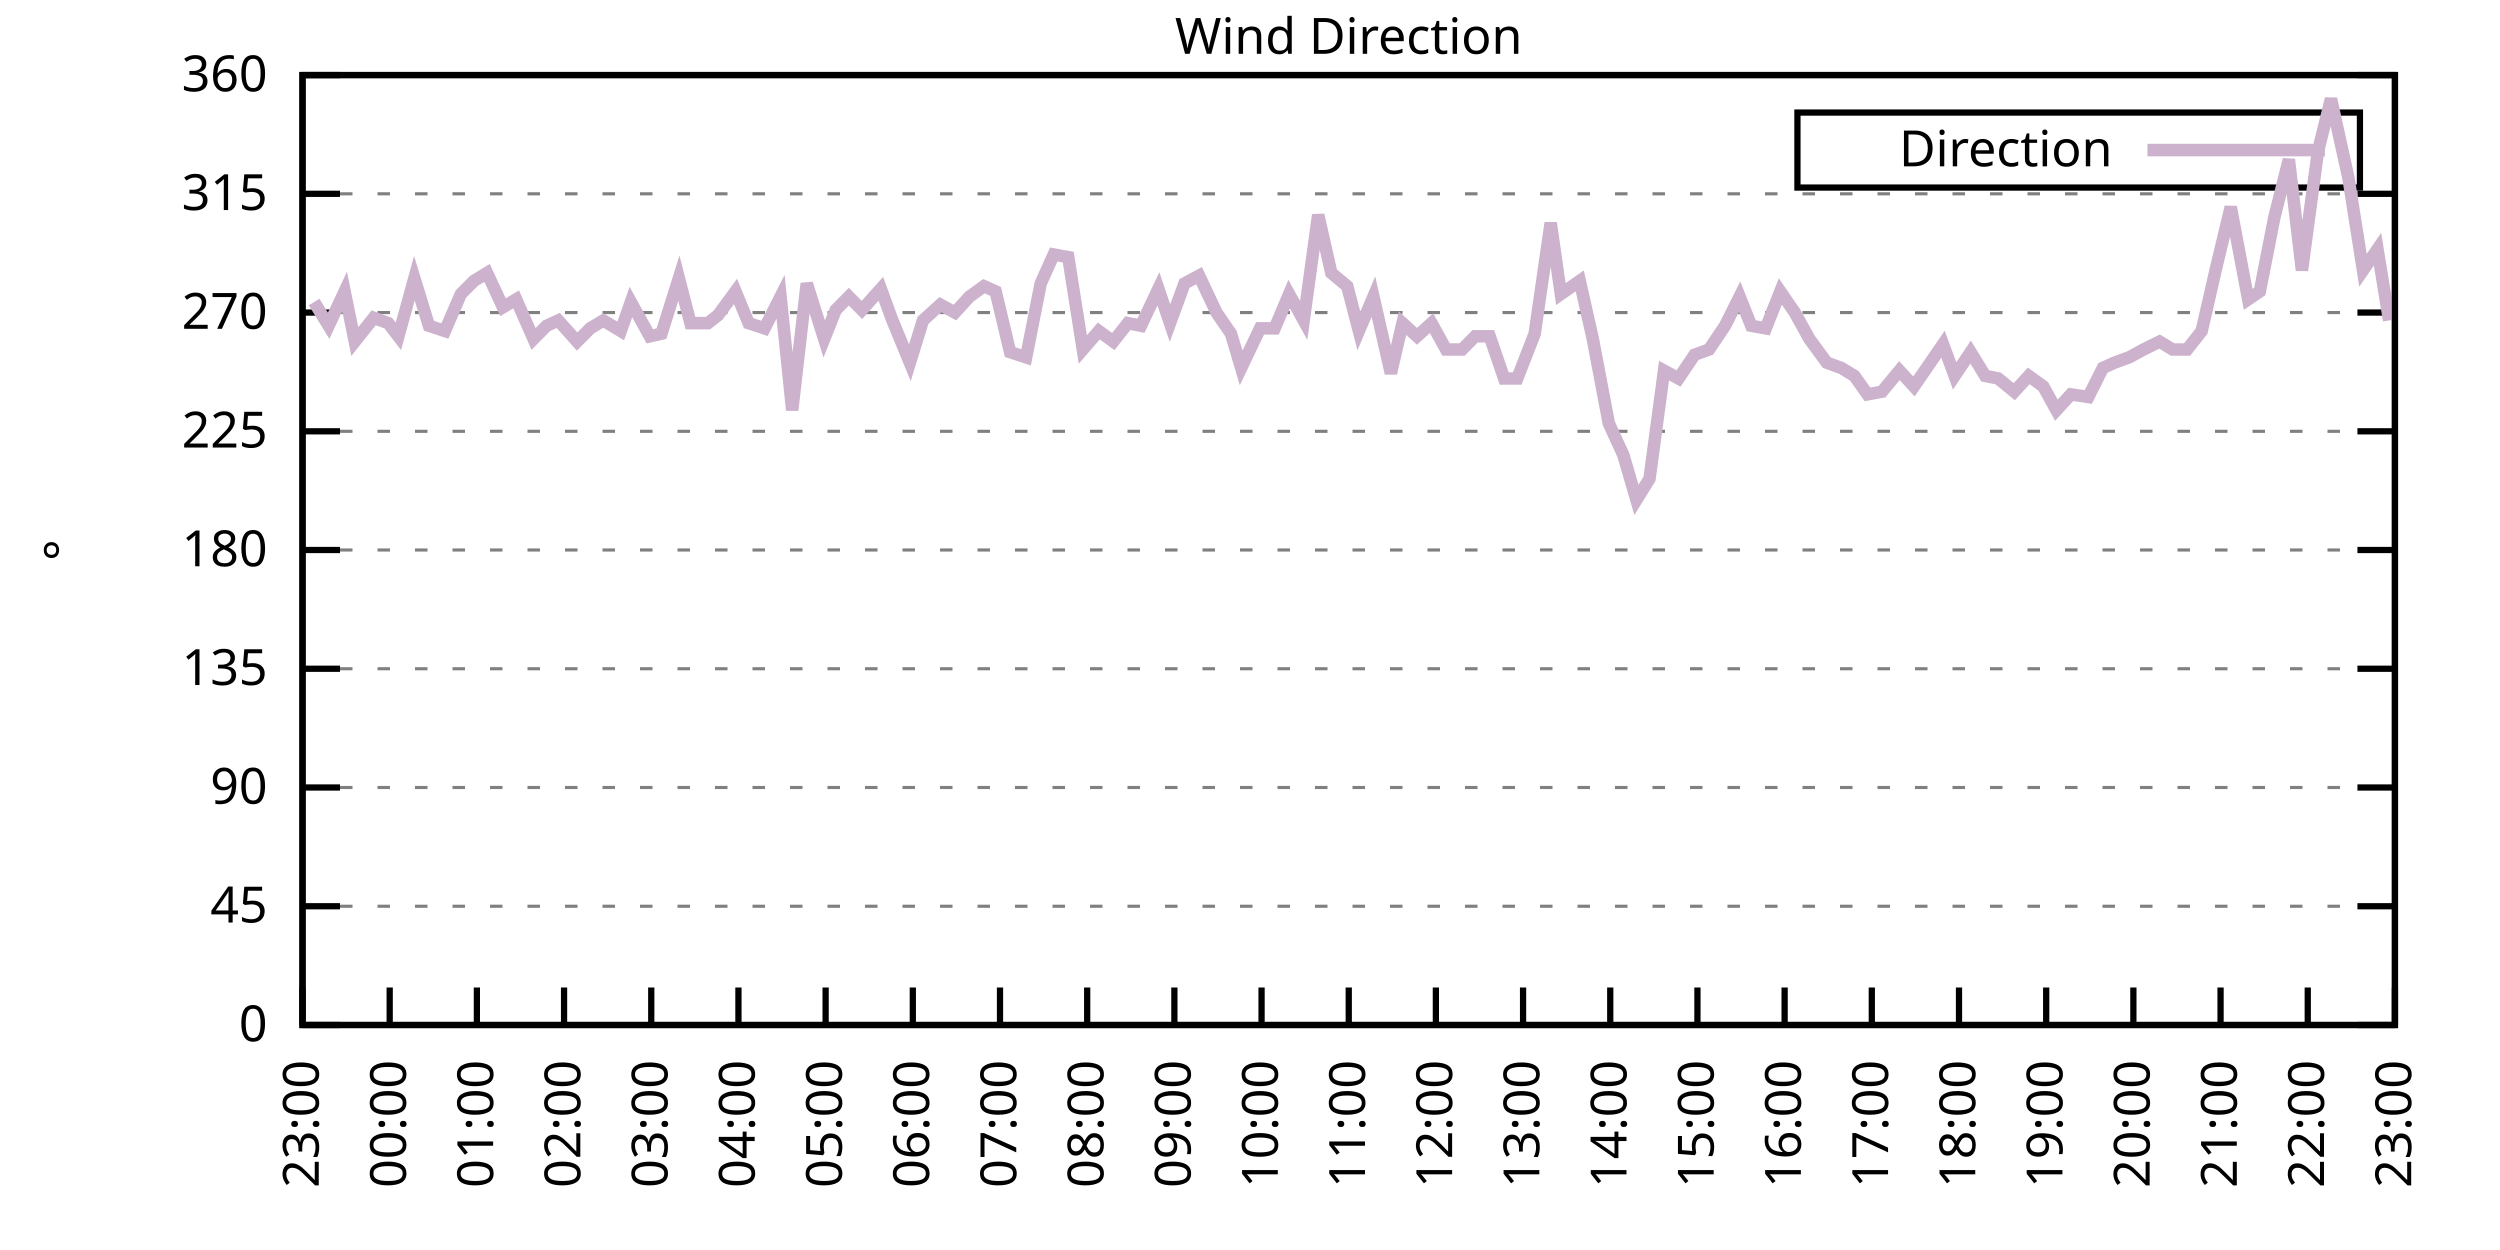
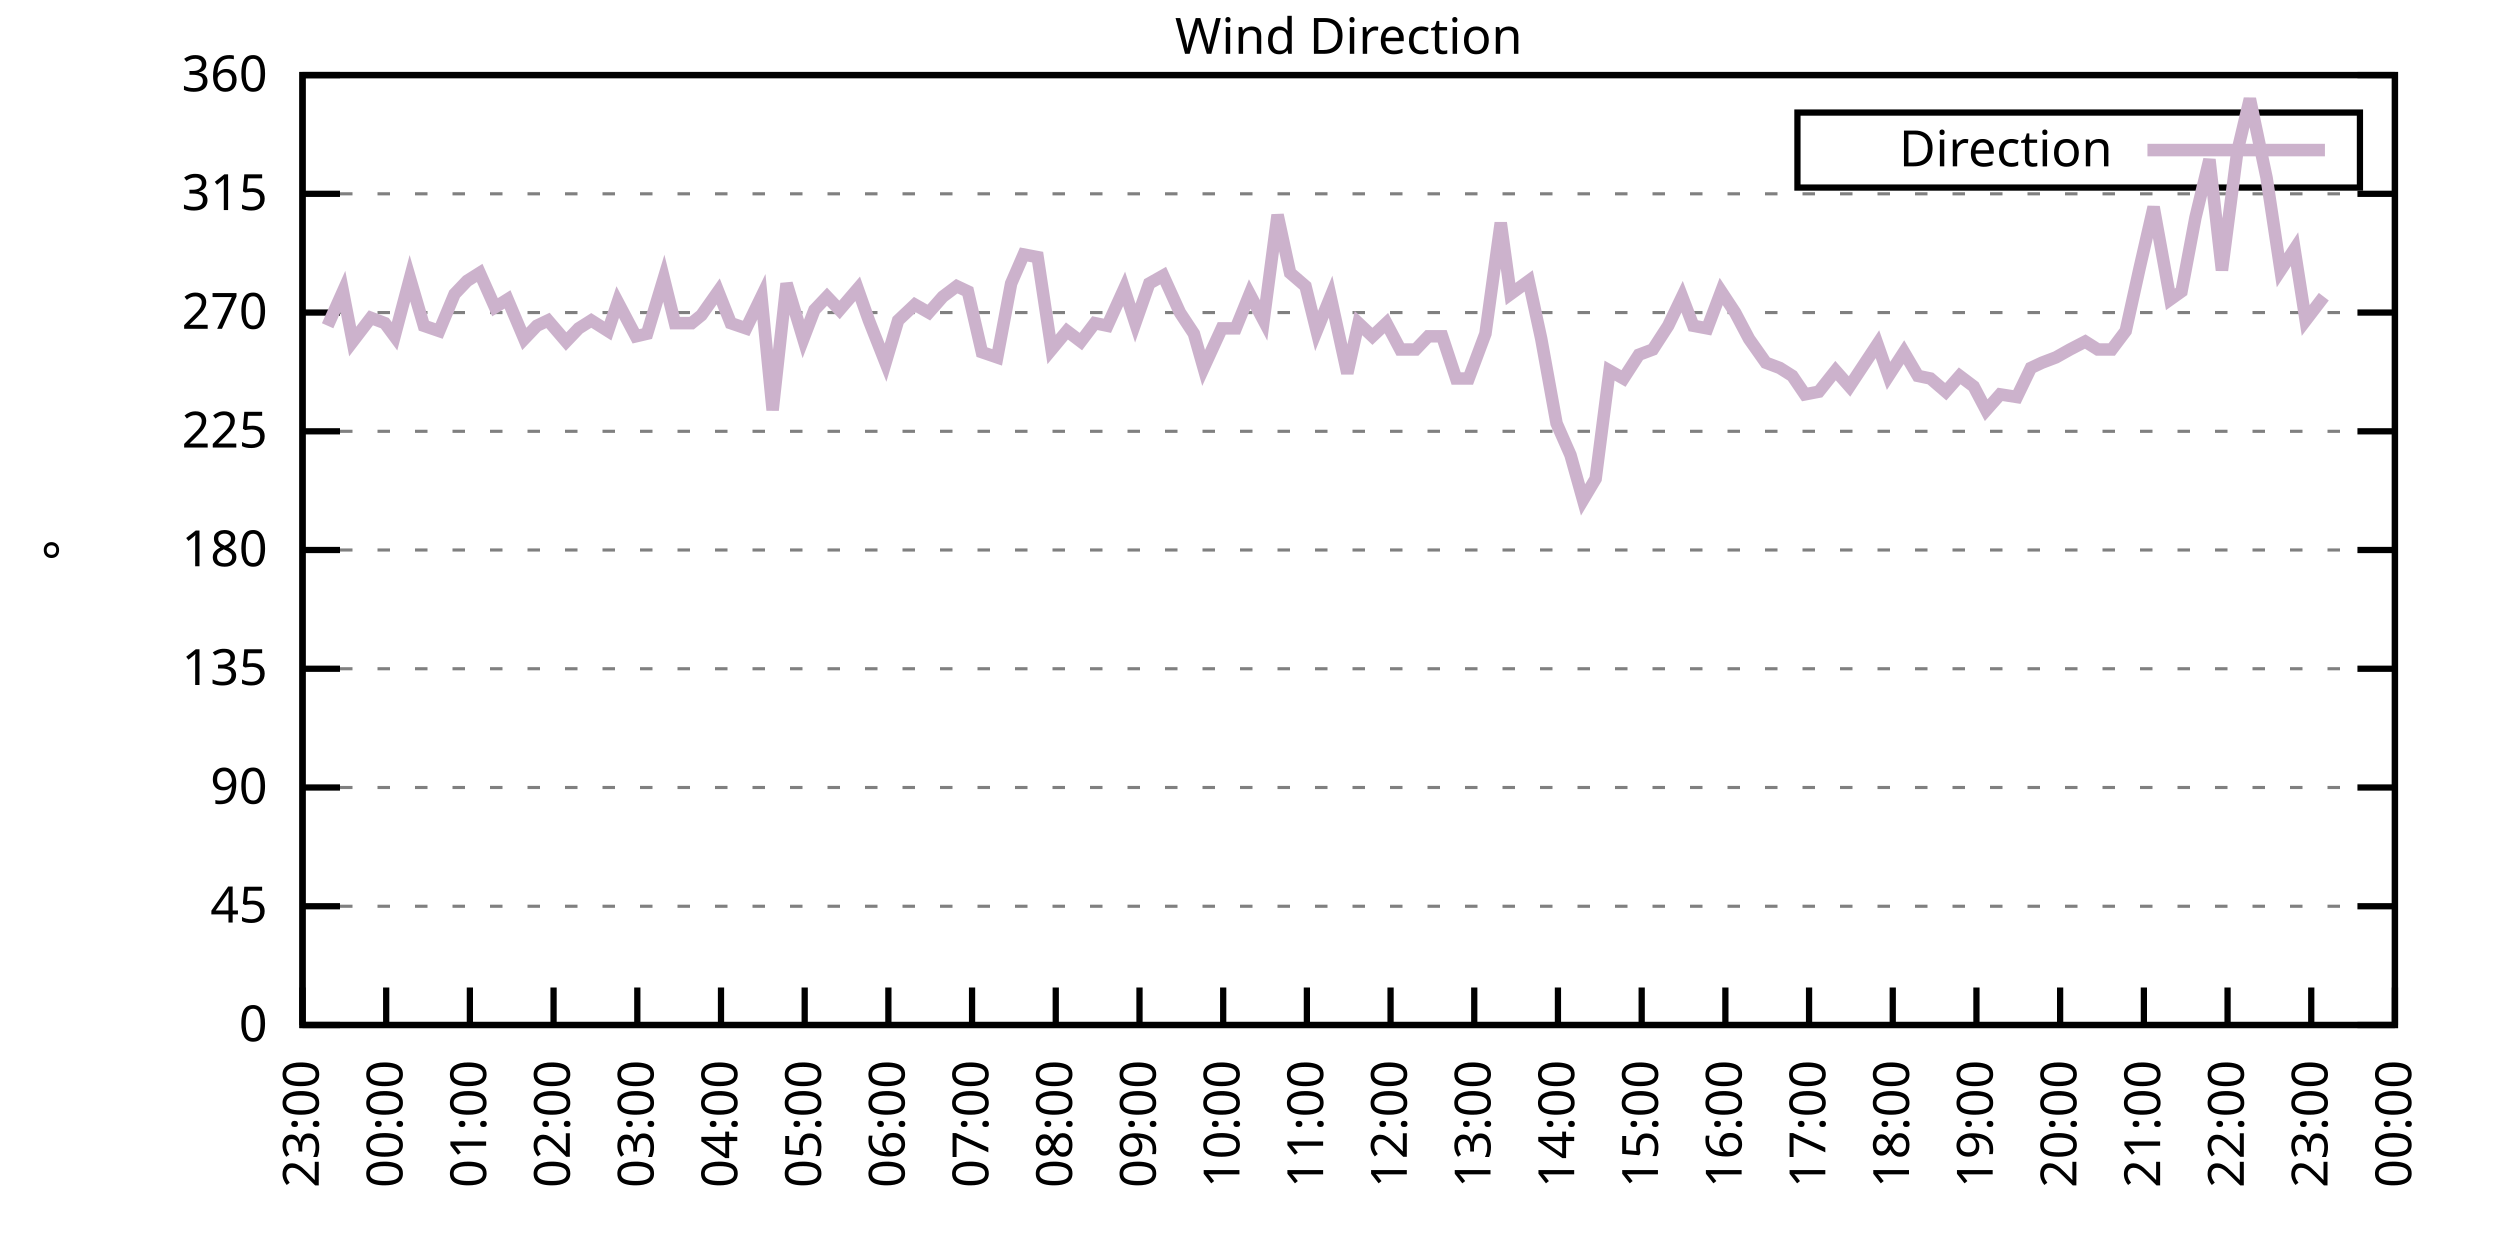
<svg xmlns="http://www.w3.org/2000/svg" xmlns:xlink="http://www.w3.org/1999/xlink" width="400" height="200" viewBox="0 0 400 200">
  <g id="gnuplot_canvas">
    <rect x="0" y="0" width="400" height="200" fill="none" />
    <defs>
      <circle id="gpDot" r="0.5" stroke-width="0.5" stroke="currentColor" />
      <path id="gpPt0" stroke-width="0.333" stroke="currentColor" d="M-1,0 h2 M0,-1 v2" />
      <path id="gpPt1" stroke-width="0.333" stroke="currentColor" d="M-1,-1 L1,1 M1,-1 L-1,1" />
      <path id="gpPt2" stroke-width="0.333" stroke="currentColor" d="M-1,0 L1,0 M0,-1 L0,1 M-1,-1 L1,1 M-1,1 L1,-1" />
      <rect id="gpPt3" stroke-width="0.333" stroke="currentColor" x="-1" y="-1" width="2" height="2" />
      <rect id="gpPt4" stroke-width="0.333" stroke="currentColor" fill="currentColor" x="-1" y="-1" width="2" height="2" />
      <circle id="gpPt5" stroke-width="0.333" stroke="currentColor" cx="0" cy="0" r="1" />
      <use xlink:href="#gpPt5" id="gpPt6" fill="currentColor" stroke="none" />
      <path id="gpPt7" stroke-width="0.333" stroke="currentColor" d="M0,-1.33 L-1.33,0.67 L1.33,0.67 z" />
      <use xlink:href="#gpPt7" id="gpPt8" fill="currentColor" stroke="none" />
      <use xlink:href="#gpPt7" id="gpPt9" stroke="currentColor" transform="rotate(180)" />
      <use xlink:href="#gpPt9" id="gpPt10" fill="currentColor" stroke="none" />
      <use xlink:href="#gpPt3" id="gpPt11" stroke="currentColor" transform="rotate(45)" />
      <use xlink:href="#gpPt11" id="gpPt12" fill="currentColor" stroke="none" />
      <path id="gpPt13" stroke-width="0.333" stroke="currentColor" d="M0,1.330 L1.265,0.411 L0.782,-1.067 L-0.782,-1.076 L-1.265,0.411 z" />
      <use xlink:href="#gpPt13" id="gpPt14" fill="currentColor" stroke="none" />
      <filter id="textbox" filterUnits="objectBoundingBox" x="0" y="0" height="1" width="1">
        <feFlood flood-color="white" flood-opacity="1" result="bgnd" />
        <feComposite in="SourceGraphic" in2="bgnd" operator="atop" />
      </filter>
      <filter id="greybox" filterUnits="objectBoundingBox" x="0" y="0" height="1" width="1">
        <feFlood flood-color="lightgrey" flood-opacity="1" result="grey" />
        <feComposite in="SourceGraphic" in2="grey" operator="atop" />
      </filter>
    </defs>
    <g fill="none" color="white" stroke="currentColor" stroke-width="1.00" stroke-linecap="butt" stroke-linejoin="miter">
</g>
    <g fill="none" color="black" stroke="currentColor" stroke-width="1.00" stroke-linecap="butt" stroke-linejoin="miter">
      <g stroke="none" shape-rendering="crispEdges">
        <polygon fill="rgb(255, 255, 255)" points="48.40,164.00 383.18,164.00 383.18,12.02 48.40,12.02 " />
      </g>
    </g>
    <g fill="none" color="black" stroke="currentColor" stroke-width="1.00" stroke-linecap="butt" stroke-linejoin="miter">
</g>
    <g fill="none" color="black" stroke="black" stroke-width="0.50" stroke-linecap="butt" stroke-linejoin="miter">
</g>
    <g fill="none" color="gray" stroke="currentColor" stroke-width="0.50" stroke-linecap="butt" stroke-linejoin="miter">
      <path stroke="gray" stroke-dasharray="2,4" class="gridline" d="M48.40,164.00 L383.19,164.00  " />
    </g>
    <g fill="none" color="gray" stroke="gray" stroke-width="1.00" stroke-linecap="butt" stroke-linejoin="miter">
</g>
    <g fill="none" color="black" stroke="currentColor" stroke-width="1.00" stroke-linecap="butt" stroke-linejoin="miter">
      <path stroke="black" d="M48.40,164.00 L54.40,164.00 M383.19,164.00 L377.19,164.00  " />
      <g transform="translate(42.80,166.60)" stroke="none" fill="black" font-family="Sans" font-size="8.00" text-anchor="end">
        <text>
          <tspan font-family="Sans"> 0</tspan>
        </text>
      </g>
    </g>
    <g fill="none" color="black" stroke="currentColor" stroke-width="1.00" stroke-linecap="butt" stroke-linejoin="miter">
</g>
    <g fill="none" color="black" stroke="black" stroke-width="0.50" stroke-linecap="butt" stroke-linejoin="miter">
</g>
    <g fill="none" color="gray" stroke="currentColor" stroke-width="0.50" stroke-linecap="butt" stroke-linejoin="miter">
      <path stroke="gray" stroke-dasharray="2,4" class="gridline" d="M48.40,145.00 L383.19,145.00  " />
    </g>
    <g fill="none" color="gray" stroke="gray" stroke-width="1.00" stroke-linecap="butt" stroke-linejoin="miter">
</g>
    <g fill="none" color="black" stroke="currentColor" stroke-width="1.00" stroke-linecap="butt" stroke-linejoin="miter">
      <path stroke="black" d="M48.40,145.00 L54.40,145.00 M383.19,145.00 L377.19,145.00  " />
      <g transform="translate(42.80,147.60)" stroke="none" fill="black" font-family="Sans" font-size="8.00" text-anchor="end">
        <text>
          <tspan font-family="Sans"> 45</tspan>
        </text>
      </g>
    </g>
    <g fill="none" color="black" stroke="currentColor" stroke-width="1.00" stroke-linecap="butt" stroke-linejoin="miter">
</g>
    <g fill="none" color="black" stroke="black" stroke-width="0.50" stroke-linecap="butt" stroke-linejoin="miter">
</g>
    <g fill="none" color="gray" stroke="currentColor" stroke-width="0.50" stroke-linecap="butt" stroke-linejoin="miter">
      <path stroke="gray" stroke-dasharray="2,4" class="gridline" d="M48.40,126.00 L383.19,126.00  " />
    </g>
    <g fill="none" color="gray" stroke="gray" stroke-width="1.00" stroke-linecap="butt" stroke-linejoin="miter">
</g>
    <g fill="none" color="black" stroke="currentColor" stroke-width="1.00" stroke-linecap="butt" stroke-linejoin="miter">
      <path stroke="black" d="M48.40,126.00 L54.40,126.00 M383.19,126.00 L377.19,126.00  " />
      <g transform="translate(42.80,128.60)" stroke="none" fill="black" font-family="Sans" font-size="8.00" text-anchor="end">
        <text>
          <tspan font-family="Sans"> 90</tspan>
        </text>
      </g>
    </g>
    <g fill="none" color="black" stroke="currentColor" stroke-width="1.00" stroke-linecap="butt" stroke-linejoin="miter">
</g>
    <g fill="none" color="black" stroke="black" stroke-width="0.50" stroke-linecap="butt" stroke-linejoin="miter">
</g>
    <g fill="none" color="gray" stroke="currentColor" stroke-width="0.50" stroke-linecap="butt" stroke-linejoin="miter">
      <path stroke="gray" stroke-dasharray="2,4" class="gridline" d="M48.40,107.00 L383.19,107.00  " />
    </g>
    <g fill="none" color="gray" stroke="gray" stroke-width="1.00" stroke-linecap="butt" stroke-linejoin="miter">
</g>
    <g fill="none" color="black" stroke="currentColor" stroke-width="1.00" stroke-linecap="butt" stroke-linejoin="miter">
      <path stroke="black" d="M48.40,107.00 L54.40,107.00 M383.19,107.00 L377.19,107.00  " />
      <g transform="translate(42.80,109.60)" stroke="none" fill="black" font-family="Sans" font-size="8.00" text-anchor="end">
        <text>
          <tspan font-family="Sans"> 135</tspan>
        </text>
      </g>
    </g>
    <g fill="none" color="black" stroke="currentColor" stroke-width="1.00" stroke-linecap="butt" stroke-linejoin="miter">
</g>
    <g fill="none" color="black" stroke="black" stroke-width="0.50" stroke-linecap="butt" stroke-linejoin="miter">
</g>
    <g fill="none" color="gray" stroke="currentColor" stroke-width="0.50" stroke-linecap="butt" stroke-linejoin="miter">
      <path stroke="gray" stroke-dasharray="2,4" class="gridline" d="M48.40,88.00 L383.19,88.00  " />
    </g>
    <g fill="none" color="gray" stroke="gray" stroke-width="1.00" stroke-linecap="butt" stroke-linejoin="miter">
</g>
    <g fill="none" color="black" stroke="currentColor" stroke-width="1.00" stroke-linecap="butt" stroke-linejoin="miter">
      <path stroke="black" d="M48.40,88.00 L54.40,88.00 M383.19,88.00 L377.19,88.00  " />
      <g transform="translate(42.80,90.60)" stroke="none" fill="black" font-family="Sans" font-size="8.00" text-anchor="end">
        <text>
          <tspan font-family="Sans"> 180</tspan>
        </text>
      </g>
    </g>
    <g fill="none" color="black" stroke="currentColor" stroke-width="1.00" stroke-linecap="butt" stroke-linejoin="miter">
</g>
    <g fill="none" color="black" stroke="black" stroke-width="0.50" stroke-linecap="butt" stroke-linejoin="miter">
</g>
    <g fill="none" color="gray" stroke="currentColor" stroke-width="0.50" stroke-linecap="butt" stroke-linejoin="miter">
      <path stroke="gray" stroke-dasharray="2,4" class="gridline" d="M48.40,69.01 L383.19,69.01  " />
    </g>
    <g fill="none" color="gray" stroke="gray" stroke-width="1.00" stroke-linecap="butt" stroke-linejoin="miter">
</g>
    <g fill="none" color="black" stroke="currentColor" stroke-width="1.00" stroke-linecap="butt" stroke-linejoin="miter">
      <path stroke="black" d="M48.40,69.01 L54.40,69.01 M383.19,69.01 L377.19,69.01  " />
      <g transform="translate(42.80,71.61)" stroke="none" fill="black" font-family="Sans" font-size="8.00" text-anchor="end">
        <text>
          <tspan font-family="Sans"> 225</tspan>
        </text>
      </g>
    </g>
    <g fill="none" color="black" stroke="currentColor" stroke-width="1.00" stroke-linecap="butt" stroke-linejoin="miter">
</g>
    <g fill="none" color="black" stroke="black" stroke-width="0.50" stroke-linecap="butt" stroke-linejoin="miter">
</g>
    <g fill="none" color="gray" stroke="currentColor" stroke-width="0.50" stroke-linecap="butt" stroke-linejoin="miter">
      <path stroke="gray" stroke-dasharray="2,4" class="gridline" d="M48.40,50.01 L383.19,50.01  " />
    </g>
    <g fill="none" color="gray" stroke="gray" stroke-width="1.00" stroke-linecap="butt" stroke-linejoin="miter">
</g>
    <g fill="none" color="black" stroke="currentColor" stroke-width="1.00" stroke-linecap="butt" stroke-linejoin="miter">
      <path stroke="black" d="M48.40,50.01 L54.40,50.01 M383.19,50.01 L377.19,50.01  " />
      <g transform="translate(42.80,52.61)" stroke="none" fill="black" font-family="Sans" font-size="8.00" text-anchor="end">
        <text>
          <tspan font-family="Sans"> 270</tspan>
        </text>
      </g>
    </g>
    <g fill="none" color="black" stroke="currentColor" stroke-width="1.00" stroke-linecap="butt" stroke-linejoin="miter">
</g>
    <g fill="none" color="black" stroke="black" stroke-width="0.50" stroke-linecap="butt" stroke-linejoin="miter">
</g>
    <g fill="none" color="gray" stroke="currentColor" stroke-width="0.50" stroke-linecap="butt" stroke-linejoin="miter">
      <path stroke="gray" stroke-dasharray="2,4" class="gridline" d="M48.40,31.01 L383.19,31.01  " />
    </g>
    <g fill="none" color="gray" stroke="gray" stroke-width="1.00" stroke-linecap="butt" stroke-linejoin="miter">
</g>
    <g fill="none" color="black" stroke="currentColor" stroke-width="1.00" stroke-linecap="butt" stroke-linejoin="miter">
      <path stroke="black" d="M48.40,31.01 L54.40,31.01 M383.19,31.01 L377.19,31.01  " />
      <g transform="translate(42.80,33.61)" stroke="none" fill="black" font-family="Sans" font-size="8.00" text-anchor="end">
        <text>
          <tspan font-family="Sans"> 315</tspan>
        </text>
      </g>
    </g>
    <g fill="none" color="black" stroke="currentColor" stroke-width="1.00" stroke-linecap="butt" stroke-linejoin="miter">
</g>
    <g fill="none" color="black" stroke="black" stroke-width="0.50" stroke-linecap="butt" stroke-linejoin="miter">
</g>
    <g fill="none" color="gray" stroke="currentColor" stroke-width="0.50" stroke-linecap="butt" stroke-linejoin="miter">
      <path stroke="gray" stroke-dasharray="2,4" class="gridline" d="M48.40,12.01 L383.19,12.01  " />
    </g>
    <g fill="none" color="gray" stroke="gray" stroke-width="1.00" stroke-linecap="butt" stroke-linejoin="miter">
</g>
    <g fill="none" color="black" stroke="currentColor" stroke-width="1.00" stroke-linecap="butt" stroke-linejoin="miter">
      <path stroke="black" d="M48.40,12.01 L54.40,12.01 M383.19,12.01 L377.19,12.01  " />
      <g transform="translate(42.80,14.61)" stroke="none" fill="black" font-family="Sans" font-size="8.00" text-anchor="end">
        <text>
          <tspan font-family="Sans"> 360</tspan>
        </text>
      </g>
    </g>
    <g fill="none" color="black" stroke="currentColor" stroke-width="1.00" stroke-linecap="butt" stroke-linejoin="miter">
      <path stroke="black" d="M48.40,164.00 L48.40,158.00  " />
      <g transform="translate(51.00,169.60) rotate(270.00)" stroke="none" fill="black" font-family="Sans" font-size="8.00" text-anchor="end">
        <text>
          <tspan font-family="Sans">23:00</tspan>
        </text>
      </g>
    </g>
    <g fill="none" color="black" stroke="currentColor" stroke-width="1.00" stroke-linecap="butt" stroke-linejoin="miter">
-       <path stroke="black" d="M62.35,164.00 L62.35,158.00  " />
-       <g transform="translate(64.95,169.60) rotate(270.00)" stroke="none" fill="black" font-family="Sans" font-size="8.00" text-anchor="end">
+       <path stroke="black" d="M61.79,164.00 L61.79,158.00  " />
+       <g transform="translate(64.39,169.60) rotate(270.00)" stroke="none" fill="black" font-family="Sans" font-size="8.00" text-anchor="end">
        <text>
          <tspan font-family="Sans">00:00</tspan>
        </text>
      </g>
    </g>
    <g fill="none" color="black" stroke="currentColor" stroke-width="1.00" stroke-linecap="butt" stroke-linejoin="miter">
-       <path stroke="black" d="M76.30,164.00 L76.30,158.00  " />
-       <g transform="translate(78.90,169.60) rotate(270.00)" stroke="none" fill="black" font-family="Sans" font-size="8.00" text-anchor="end">
+       <path stroke="black" d="M75.18,164.00 L75.18,158.00  " />
+       <g transform="translate(77.78,169.60) rotate(270.00)" stroke="none" fill="black" font-family="Sans" font-size="8.00" text-anchor="end">
        <text>
          <tspan font-family="Sans">01:00</tspan>
        </text>
      </g>
    </g>
    <g fill="none" color="black" stroke="currentColor" stroke-width="1.00" stroke-linecap="butt" stroke-linejoin="miter">
-       <path stroke="black" d="M90.25,164.00 L90.25,158.00  " />
-       <g transform="translate(92.85,169.60) rotate(270.00)" stroke="none" fill="black" font-family="Sans" font-size="8.00" text-anchor="end">
+       <path stroke="black" d="M88.57,164.00 L88.57,158.00  " />
+       <g transform="translate(91.17,169.60) rotate(270.00)" stroke="none" fill="black" font-family="Sans" font-size="8.00" text-anchor="end">
        <text>
          <tspan font-family="Sans">02:00</tspan>
        </text>
      </g>
    </g>
    <g fill="none" color="black" stroke="currentColor" stroke-width="1.00" stroke-linecap="butt" stroke-linejoin="miter">
-       <path stroke="black" d="M104.20,164.00 L104.20,158.00  " />
-       <g transform="translate(106.80,169.60) rotate(270.00)" stroke="none" fill="black" font-family="Sans" font-size="8.00" text-anchor="end">
+       <path stroke="black" d="M101.97,164.00 L101.97,158.00  " />
+       <g transform="translate(104.57,169.60) rotate(270.00)" stroke="none" fill="black" font-family="Sans" font-size="8.00" text-anchor="end">
        <text>
          <tspan font-family="Sans">03:00</tspan>
        </text>
      </g>
    </g>
    <g fill="none" color="black" stroke="currentColor" stroke-width="1.00" stroke-linecap="butt" stroke-linejoin="miter">
-       <path stroke="black" d="M118.15,164.00 L118.15,158.00  " />
-       <g transform="translate(120.75,169.60) rotate(270.00)" stroke="none" fill="black" font-family="Sans" font-size="8.00" text-anchor="end">
+       <path stroke="black" d="M115.36,164.00 L115.36,158.00  " />
+       <g transform="translate(117.96,169.60) rotate(270.00)" stroke="none" fill="black" font-family="Sans" font-size="8.00" text-anchor="end">
        <text>
          <tspan font-family="Sans">04:00</tspan>
        </text>
      </g>
    </g>
    <g fill="none" color="black" stroke="currentColor" stroke-width="1.00" stroke-linecap="butt" stroke-linejoin="miter">
-       <path stroke="black" d="M132.10,164.00 L132.10,158.00  " />
-       <g transform="translate(134.70,169.60) rotate(270.00)" stroke="none" fill="black" font-family="Sans" font-size="8.00" text-anchor="end">
+       <path stroke="black" d="M128.75,164.00 L128.75,158.00  " />
+       <g transform="translate(131.35,169.60) rotate(270.00)" stroke="none" fill="black" font-family="Sans" font-size="8.00" text-anchor="end">
        <text>
          <tspan font-family="Sans">05:00</tspan>
        </text>
      </g>
    </g>
    <g fill="none" color="black" stroke="currentColor" stroke-width="1.00" stroke-linecap="butt" stroke-linejoin="miter">
-       <path stroke="black" d="M146.05,164.00 L146.05,158.00  " />
-       <g transform="translate(148.65,169.60) rotate(270.00)" stroke="none" fill="black" font-family="Sans" font-size="8.00" text-anchor="end">
+       <path stroke="black" d="M142.14,164.00 L142.14,158.00  " />
+       <g transform="translate(144.74,169.60) rotate(270.00)" stroke="none" fill="black" font-family="Sans" font-size="8.00" text-anchor="end">
        <text>
          <tspan font-family="Sans">06:00</tspan>
        </text>
      </g>
    </g>
    <g fill="none" color="black" stroke="currentColor" stroke-width="1.00" stroke-linecap="butt" stroke-linejoin="miter">
-       <path stroke="black" d="M160.00,164.00 L160.00,158.00  " />
-       <g transform="translate(162.60,169.60) rotate(270.00)" stroke="none" fill="black" font-family="Sans" font-size="8.00" text-anchor="end">
+       <path stroke="black" d="M155.53,164.00 L155.53,158.00  " />
+       <g transform="translate(158.13,169.60) rotate(270.00)" stroke="none" fill="black" font-family="Sans" font-size="8.00" text-anchor="end">
        <text>
          <tspan font-family="Sans">07:00</tspan>
        </text>
      </g>
    </g>
    <g fill="none" color="black" stroke="currentColor" stroke-width="1.00" stroke-linecap="butt" stroke-linejoin="miter">
-       <path stroke="black" d="M173.95,164.00 L173.95,158.00  " />
-       <g transform="translate(176.55,169.60) rotate(270.00)" stroke="none" fill="black" font-family="Sans" font-size="8.00" text-anchor="end">
+       <path stroke="black" d="M168.92,164.00 L168.92,158.00  " />
+       <g transform="translate(171.52,169.60) rotate(270.00)" stroke="none" fill="black" font-family="Sans" font-size="8.00" text-anchor="end">
        <text>
          <tspan font-family="Sans">08:00</tspan>
        </text>
      </g>
    </g>
    <g fill="none" color="black" stroke="currentColor" stroke-width="1.00" stroke-linecap="butt" stroke-linejoin="miter">
-       <path stroke="black" d="M187.90,164.00 L187.90,158.00  " />
-       <g transform="translate(190.50,169.60) rotate(270.00)" stroke="none" fill="black" font-family="Sans" font-size="8.00" text-anchor="end">
+       <path stroke="black" d="M182.32,164.00 L182.32,158.00  " />
+       <g transform="translate(184.92,169.60) rotate(270.00)" stroke="none" fill="black" font-family="Sans" font-size="8.00" text-anchor="end">
        <text>
          <tspan font-family="Sans">09:00</tspan>
        </text>
      </g>
    </g>
    <g fill="none" color="black" stroke="currentColor" stroke-width="1.00" stroke-linecap="butt" stroke-linejoin="miter">
-       <path stroke="black" d="M201.85,164.00 L201.85,158.00  " />
-       <g transform="translate(204.45,169.60) rotate(270.00)" stroke="none" fill="black" font-family="Sans" font-size="8.00" text-anchor="end">
+       <path stroke="black" d="M195.71,164.00 L195.71,158.00  " />
+       <g transform="translate(198.31,169.60) rotate(270.00)" stroke="none" fill="black" font-family="Sans" font-size="8.00" text-anchor="end">
        <text>
          <tspan font-family="Sans">10:00</tspan>
        </text>
      </g>
    </g>
    <g fill="none" color="black" stroke="currentColor" stroke-width="1.00" stroke-linecap="butt" stroke-linejoin="miter">
-       <path stroke="black" d="M215.80,164.00 L215.80,158.00  " />
-       <g transform="translate(218.40,169.60) rotate(270.00)" stroke="none" fill="black" font-family="Sans" font-size="8.00" text-anchor="end">
+       <path stroke="black" d="M209.10,164.00 L209.10,158.00  " />
+       <g transform="translate(211.70,169.60) rotate(270.00)" stroke="none" fill="black" font-family="Sans" font-size="8.00" text-anchor="end">
        <text>
          <tspan font-family="Sans">11:00</tspan>
        </text>
      </g>
    </g>
    <g fill="none" color="black" stroke="currentColor" stroke-width="1.00" stroke-linecap="butt" stroke-linejoin="miter">
-       <path stroke="black" d="M229.74,164.00 L229.74,158.00  " />
-       <g transform="translate(232.34,169.60) rotate(270.00)" stroke="none" fill="black" font-family="Sans" font-size="8.00" text-anchor="end">
+       <path stroke="black" d="M222.49,164.00 L222.49,158.00  " />
+       <g transform="translate(225.09,169.60) rotate(270.00)" stroke="none" fill="black" font-family="Sans" font-size="8.00" text-anchor="end">
        <text>
          <tspan font-family="Sans">12:00</tspan>
        </text>
      </g>
    </g>
    <g fill="none" color="black" stroke="currentColor" stroke-width="1.00" stroke-linecap="butt" stroke-linejoin="miter">
-       <path stroke="black" d="M243.69,164.00 L243.69,158.00  " />
-       <g transform="translate(246.29,169.60) rotate(270.00)" stroke="none" fill="black" font-family="Sans" font-size="8.00" text-anchor="end">
+       <path stroke="black" d="M235.88,164.00 L235.88,158.00  " />
+       <g transform="translate(238.48,169.60) rotate(270.00)" stroke="none" fill="black" font-family="Sans" font-size="8.00" text-anchor="end">
        <text>
          <tspan font-family="Sans">13:00</tspan>
        </text>
      </g>
    </g>
    <g fill="none" color="black" stroke="currentColor" stroke-width="1.00" stroke-linecap="butt" stroke-linejoin="miter">
-       <path stroke="black" d="M257.64,164.00 L257.64,158.00  " />
-       <g transform="translate(260.24,169.60) rotate(270.00)" stroke="none" fill="black" font-family="Sans" font-size="8.00" text-anchor="end">
+       <path stroke="black" d="M249.27,164.00 L249.27,158.00  " />
+       <g transform="translate(251.87,169.60) rotate(270.00)" stroke="none" fill="black" font-family="Sans" font-size="8.00" text-anchor="end">
        <text>
          <tspan font-family="Sans">14:00</tspan>
        </text>
      </g>
    </g>
    <g fill="none" color="black" stroke="currentColor" stroke-width="1.00" stroke-linecap="butt" stroke-linejoin="miter">
-       <path stroke="black" d="M271.59,164.00 L271.59,158.00  " />
-       <g transform="translate(274.19,169.60) rotate(270.00)" stroke="none" fill="black" font-family="Sans" font-size="8.00" text-anchor="end">
+       <path stroke="black" d="M262.67,164.00 L262.67,158.00  " />
+       <g transform="translate(265.27,169.60) rotate(270.00)" stroke="none" fill="black" font-family="Sans" font-size="8.00" text-anchor="end">
        <text>
          <tspan font-family="Sans">15:00</tspan>
        </text>
      </g>
    </g>
    <g fill="none" color="black" stroke="currentColor" stroke-width="1.00" stroke-linecap="butt" stroke-linejoin="miter">
-       <path stroke="black" d="M285.54,164.00 L285.54,158.00  " />
-       <g transform="translate(288.14,169.60) rotate(270.00)" stroke="none" fill="black" font-family="Sans" font-size="8.00" text-anchor="end">
+       <path stroke="black" d="M276.06,164.00 L276.06,158.00  " />
+       <g transform="translate(278.66,169.60) rotate(270.00)" stroke="none" fill="black" font-family="Sans" font-size="8.00" text-anchor="end">
        <text>
          <tspan font-family="Sans">16:00</tspan>
        </text>
      </g>
    </g>
    <g fill="none" color="black" stroke="currentColor" stroke-width="1.00" stroke-linecap="butt" stroke-linejoin="miter">
-       <path stroke="black" d="M299.49,164.00 L299.49,158.00  " />
-       <g transform="translate(302.09,169.60) rotate(270.00)" stroke="none" fill="black" font-family="Sans" font-size="8.00" text-anchor="end">
+       <path stroke="black" d="M289.45,164.00 L289.45,158.00  " />
+       <g transform="translate(292.05,169.60) rotate(270.00)" stroke="none" fill="black" font-family="Sans" font-size="8.00" text-anchor="end">
        <text>
          <tspan font-family="Sans">17:00</tspan>
        </text>
      </g>
    </g>
    <g fill="none" color="black" stroke="currentColor" stroke-width="1.00" stroke-linecap="butt" stroke-linejoin="miter">
-       <path stroke="black" d="M313.44,164.00 L313.44,158.00  " />
-       <g transform="translate(316.04,169.60) rotate(270.00)" stroke="none" fill="black" font-family="Sans" font-size="8.00" text-anchor="end">
+       <path stroke="black" d="M302.84,164.00 L302.84,158.00  " />
+       <g transform="translate(305.44,169.60) rotate(270.00)" stroke="none" fill="black" font-family="Sans" font-size="8.00" text-anchor="end">
        <text>
          <tspan font-family="Sans">18:00</tspan>
        </text>
      </g>
    </g>
    <g fill="none" color="black" stroke="currentColor" stroke-width="1.00" stroke-linecap="butt" stroke-linejoin="miter">
-       <path stroke="black" d="M327.39,164.00 L327.39,158.00  " />
-       <g transform="translate(329.99,169.60) rotate(270.00)" stroke="none" fill="black" font-family="Sans" font-size="8.00" text-anchor="end">
+       <path stroke="black" d="M316.23,164.00 L316.23,158.00  " />
+       <g transform="translate(318.83,169.60) rotate(270.00)" stroke="none" fill="black" font-family="Sans" font-size="8.00" text-anchor="end">
        <text>
          <tspan font-family="Sans">19:00</tspan>
        </text>
      </g>
    </g>
    <g fill="none" color="black" stroke="currentColor" stroke-width="1.00" stroke-linecap="butt" stroke-linejoin="miter">
-       <path stroke="black" d="M341.34,164.00 L341.34,158.00  " />
-       <g transform="translate(343.94,169.60) rotate(270.00)" stroke="none" fill="black" font-family="Sans" font-size="8.00" text-anchor="end">
+       <path stroke="black" d="M329.62,164.00 L329.62,158.00  " />
+       <g transform="translate(332.22,169.60) rotate(270.00)" stroke="none" fill="black" font-family="Sans" font-size="8.00" text-anchor="end">
        <text>
          <tspan font-family="Sans">20:00</tspan>
        </text>
      </g>
    </g>
    <g fill="none" color="black" stroke="currentColor" stroke-width="1.00" stroke-linecap="butt" stroke-linejoin="miter">
-       <path stroke="black" d="M355.29,164.00 L355.29,158.00  " />
-       <g transform="translate(357.89,169.60) rotate(270.00)" stroke="none" fill="black" font-family="Sans" font-size="8.00" text-anchor="end">
+       <path stroke="black" d="M343.02,164.00 L343.02,158.00  " />
+       <g transform="translate(345.62,169.60) rotate(270.00)" stroke="none" fill="black" font-family="Sans" font-size="8.00" text-anchor="end">
        <text>
          <tspan font-family="Sans">21:00</tspan>
        </text>
      </g>
    </g>
    <g fill="none" color="black" stroke="currentColor" stroke-width="1.00" stroke-linecap="butt" stroke-linejoin="miter">
-       <path stroke="black" d="M369.24,164.00 L369.24,158.00  " />
-       <g transform="translate(371.84,169.60) rotate(270.00)" stroke="none" fill="black" font-family="Sans" font-size="8.00" text-anchor="end">
+       <path stroke="black" d="M356.41,164.00 L356.41,158.00  " />
+       <g transform="translate(359.01,169.60) rotate(270.00)" stroke="none" fill="black" font-family="Sans" font-size="8.00" text-anchor="end">
        <text>
          <tspan font-family="Sans">22:00</tspan>
+         </text>
+       </g>
+     </g>
+     <g fill="none" color="black" stroke="currentColor" stroke-width="1.00" stroke-linecap="butt" stroke-linejoin="miter">
+       <path stroke="black" d="M369.80,164.00 L369.80,158.00  " />
+       <g transform="translate(372.40,169.60) rotate(270.00)" stroke="none" fill="black" font-family="Sans" font-size="8.00" text-anchor="end">
+         <text>
+           <tspan font-family="Sans">23:00</tspan>
        </text>
      </g>
    </g>
    <g fill="none" color="black" stroke="currentColor" stroke-width="1.00" stroke-linecap="butt" stroke-linejoin="miter">
      <path stroke="black" d="M383.19,164.00 L383.19,158.00  " />
      <g transform="translate(385.79,169.60) rotate(270.00)" stroke="none" fill="black" font-family="Sans" font-size="8.00" text-anchor="end">
        <text>
-           <tspan font-family="Sans">23:00</tspan>
+           <tspan font-family="Sans">00:00</tspan>
        </text>
      </g>
    </g>
    <g fill="none" color="black" stroke="currentColor" stroke-width="1.00" stroke-linecap="butt" stroke-linejoin="miter">
</g>
    <g fill="none" color="black" stroke="currentColor" stroke-width="1.00" stroke-linecap="butt" stroke-linejoin="miter">
      <path stroke="black" d="M48.40,12.01 L48.40,164.00 L383.19,164.00 L383.19,12.01 L48.40,12.01 Z  " />
    </g>
    <g fill="none" color="black" stroke="currentColor" stroke-width="1.00" stroke-linecap="butt" stroke-linejoin="miter">
</g>
    <g fill="none" color="black" stroke="currentColor" stroke-width="1.00" stroke-linecap="butt" stroke-linejoin="miter">
      <path stroke="black" d="M287.59,30.01 L287.59,18.01 L377.59,18.01 L377.59,30.01 L287.59,30.01 Z  " />
    </g>
    <g id="Wind_direction_plot_1">
      <g fill="none" color="white" stroke="black" stroke-width="2.00" stroke-linecap="butt" stroke-linejoin="miter">
</g>
      <g fill="none" color="black" stroke="currentColor" stroke-width="2.00" stroke-linecap="butt" stroke-linejoin="miter">
        <g transform="translate(337.99,26.61)" stroke="none" fill="black" font-family="Sans" font-size="8.00" text-anchor="end">
          <text>
            <tspan font-family="Sans">Direction</tspan>
          </text>
        </g>
      </g>
      <g fill="none" color="black" stroke="currentColor" stroke-width="2.00" stroke-linecap="butt" stroke-linejoin="miter">
-         <path stroke="rgb(204, 178, 204)" d="M343.59,24.01 L371.99,24.01 M50.26,48.32 L52.58,52.12 L55.14,46.63 L56.77,54.65 L59.79,50.85 L62.12,51.70   L63.74,53.81 L66.30,44.52 L68.63,52.12 L71.18,52.96 L73.74,47.05 L75.83,44.94 L77.93,43.67 L80.48,49.16   L82.58,47.90 L85.37,54.23 L87.46,52.12 L89.32,51.27 L92.34,54.65 L94.43,52.54 L96.53,51.27 L99.32,52.96   L100.94,48.32 L103.97,53.81 L105.83,53.39 L108.62,44.52 L110.48,51.70 L113.27,51.70 L114.89,50.43 L117.68,46.63   L119.78,51.70 L122.33,52.54 L124.89,47.47 L126.75,65.63 L129.08,45.36 L131.87,54.23 L133.72,49.59 L135.82,47.47   L137.91,49.59 L140.93,46.21 L142.79,51.27 L145.58,58.03 L147.67,51.27 L150.46,48.74 L152.79,50.01 L155.11,47.47   L157.44,45.79 L159.30,46.63 L161.62,56.34 L164.18,57.18 L166.51,45.36 L168.60,40.72 L170.92,41.14 L173.25,55.92   L175.81,52.96 L178.13,54.65 L180.46,51.70 L182.55,52.12 L185.34,46.21 L187.20,51.70 L189.52,45.36 L191.85,44.10   L194.64,50.01 L196.96,53.39 L198.59,58.87 L201.61,52.54 L203.94,52.54 L206.26,47.05 L208.59,51.27 L210.91,34.39   L213.01,43.67 L215.56,45.79 L217.42,52.96 L219.75,47.47 L222.54,59.72 L224.40,51.70 L226.72,53.81 L229.05,51.70   L231.37,55.92 L233.93,55.92 L236.02,53.81 L238.35,53.81 L240.67,60.56 L242.76,60.56 L245.55,53.39 L248.11,35.65   L249.74,47.05 L252.76,44.94 L254.85,54.23 L257.41,67.74 L259.74,72.81 L261.83,79.98 L263.92,76.61 L266.25,59.30   L268.57,60.56 L271.13,56.76 L273.45,55.92 L276.01,52.12 L278.34,47.47 L280.20,52.12 L282.52,52.54 L284.85,46.63   L287.17,50.01 L289.50,54.23 L292.29,58.03 L294.61,58.87 L296.70,60.14 L298.80,63.10 L301.12,62.67 L303.91,59.30   L306.23,61.83 L308.56,58.45 L310.88,55.07 L312.74,60.14 L315.30,56.34 L317.63,60.14 L319.72,60.56 L322.28,62.67   L324.60,60.14 L326.93,61.83 L329.02,65.63 L331.34,63.10 L334.13,63.52 L336.46,58.87 L338.32,58.03 L340.64,57.18   L342.97,55.92 L345.53,54.65 L347.62,55.92 L349.94,55.92 L352.27,52.96 L354.59,42.83 L356.92,33.12 L359.71,47.90   L361.57,46.63 L363.89,34.81 L366.22,25.52 L368.31,43.25 L370.87,24.25 L372.96,15.81 L375.75,28.48 L378.08,43.25   L380.40,39.87 L382.26,51.27  " />
+         <path stroke="rgb(204, 178, 204)" d="M343.59,24.01 L371.99,24.01 M52.42,52.12 L54.87,46.63 L56.43,54.65 L59.34,50.85 L61.57,51.70 L63.13,53.81   L65.59,44.52 L67.82,52.12 L70.27,52.96 L72.73,47.05 L74.74,44.94 L76.75,43.67 L79.20,49.16 L81.21,47.90   L83.89,54.23 L85.90,52.12 L87.68,51.27 L90.58,54.65 L92.59,52.54 L94.60,51.27 L97.28,52.96 L98.84,48.32   L101.74,53.81 L103.53,53.39 L106.21,44.52 L107.99,51.70 L110.67,51.70 L112.23,50.43 L114.91,46.63 L116.92,51.70   L119.38,52.54 L121.83,47.47 L123.62,65.63 L125.85,45.36 L128.53,54.23 L130.31,49.59 L132.32,47.47 L134.33,49.59   L137.23,46.21 L139.02,51.27 L141.69,58.03 L143.70,51.27 L146.38,48.74 L148.61,50.01 L150.85,47.47 L153.08,45.79   L154.86,46.63 L157.10,56.34 L159.55,57.18 L161.78,45.36 L163.79,40.72 L166.02,41.14 L168.25,55.92 L170.71,52.96   L172.94,54.65 L175.17,51.70 L177.18,52.12 L179.86,46.21 L181.65,51.70 L183.88,45.36 L186.11,44.10 L188.79,50.01   L191.02,53.39 L192.58,58.87 L195.48,52.54 L197.72,52.54 L199.95,47.05 L202.18,51.27 L204.41,34.39 L206.42,43.67   L208.88,45.79 L210.66,52.96 L212.89,47.47 L215.57,59.72 L217.36,51.70 L219.59,53.81 L221.82,51.70 L224.05,55.92   L226.51,55.92 L228.52,53.81 L230.75,53.81 L232.98,60.56 L234.99,60.56 L237.67,53.39 L240.12,35.65 L241.69,47.05   L244.59,44.94 L246.60,54.23 L249.05,67.74 L251.28,72.81 L253.29,79.98 L255.30,76.61 L257.53,59.30 L259.76,60.56   L262.22,56.76 L264.45,55.92 L266.91,52.12 L269.14,47.47 L270.92,52.12 L273.16,52.54 L275.39,46.63 L277.62,50.01   L279.85,54.23 L282.53,58.03 L284.76,58.87 L286.77,60.14 L288.78,63.10 L291.01,62.67 L293.69,59.30 L295.92,61.83   L298.15,58.45 L300.39,55.07 L302.17,60.14 L304.63,56.34 L306.86,60.14 L308.87,60.56 L311.32,62.67 L313.55,60.14   L315.79,61.83 L317.79,65.63 L320.03,63.10 L322.70,63.52 L324.94,58.87 L326.72,58.03 L328.95,57.18 L331.19,55.92   L333.64,54.65 L335.65,55.92 L337.88,55.92 L340.11,52.96 L342.35,42.83 L344.58,33.12 L347.26,47.90 L349.04,46.63   L351.27,34.81 L353.51,25.52 L355.51,43.25 L357.97,24.25 L359.98,15.81 L362.66,28.48 L364.89,43.25 L367.12,39.87   L368.91,51.27 L371.81,47.47  " />
      </g>
    </g>
    <g fill="none" color="black" stroke="currentColor" stroke-width="2.00" stroke-linecap="butt" stroke-linejoin="miter">
</g>
    <g fill="none" color="black" stroke="black" stroke-width="1.00" stroke-linecap="butt" stroke-linejoin="miter">
</g>
    <g fill="none" color="black" stroke="currentColor" stroke-width="1.00" stroke-linecap="butt" stroke-linejoin="miter">
      <path stroke="black" d="M48.40,12.01 L48.40,164.00 L383.19,164.00 L383.19,12.01 L48.40,12.01 Z  " />
      <g transform="translate(12.80,88.01) rotate(270.00)" stroke="none" fill="black" font-family="Sans" font-size="8.00" text-anchor="middle">
        <text>
          <tspan font-family="Sans">°</tspan>
        </text>
      </g>
    </g>
    <g fill="none" color="black" stroke="currentColor" stroke-width="1.00" stroke-linecap="butt" stroke-linejoin="miter">
</g>
    <g fill="none" color="black" stroke="currentColor" stroke-width="1.00" stroke-linecap="butt" stroke-linejoin="miter">
      <g transform="translate(215.79,8.61)" stroke="none" fill="black" font-family="Sans" font-size="8.00" text-anchor="middle">
        <text>
          <tspan font-family="Sans">Wind Direction</tspan>
        </text>
      </g>
    </g>
    <g fill="none" color="black" stroke="currentColor" stroke-width="1.00" stroke-linecap="butt" stroke-linejoin="miter">
</g>
  </g>
</svg>
